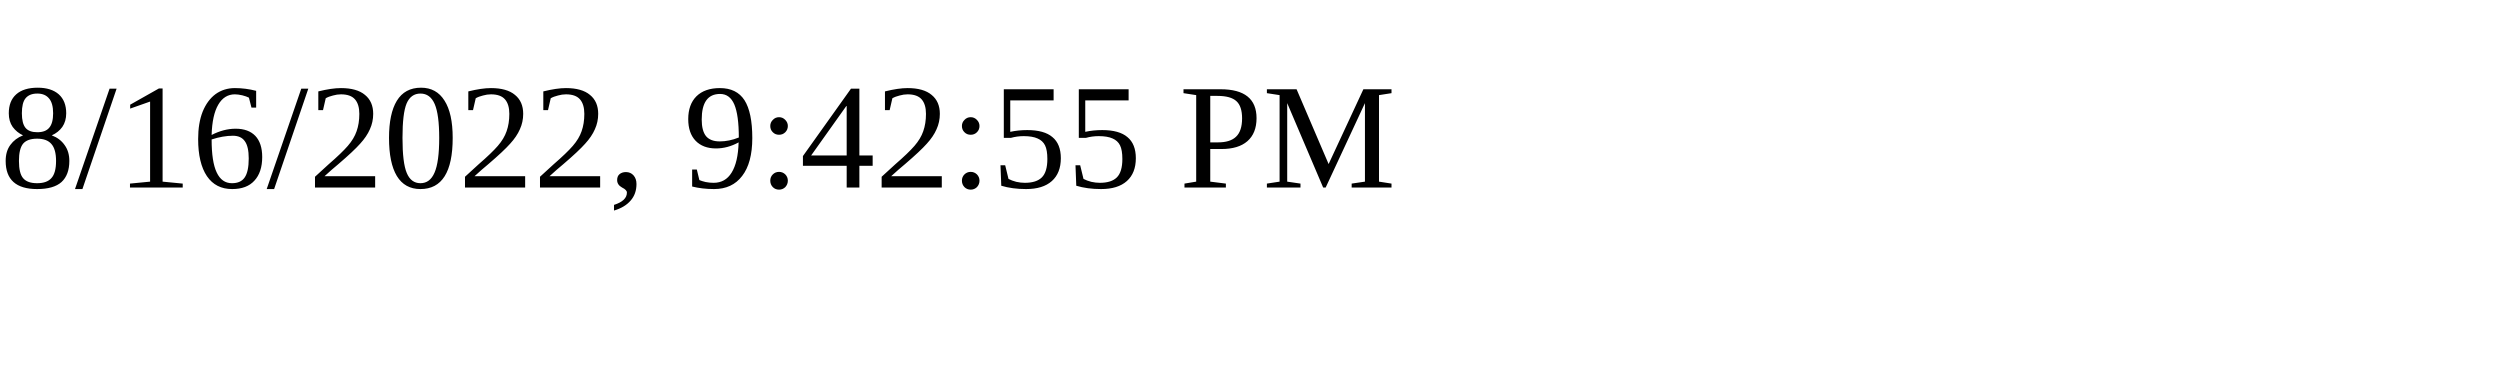
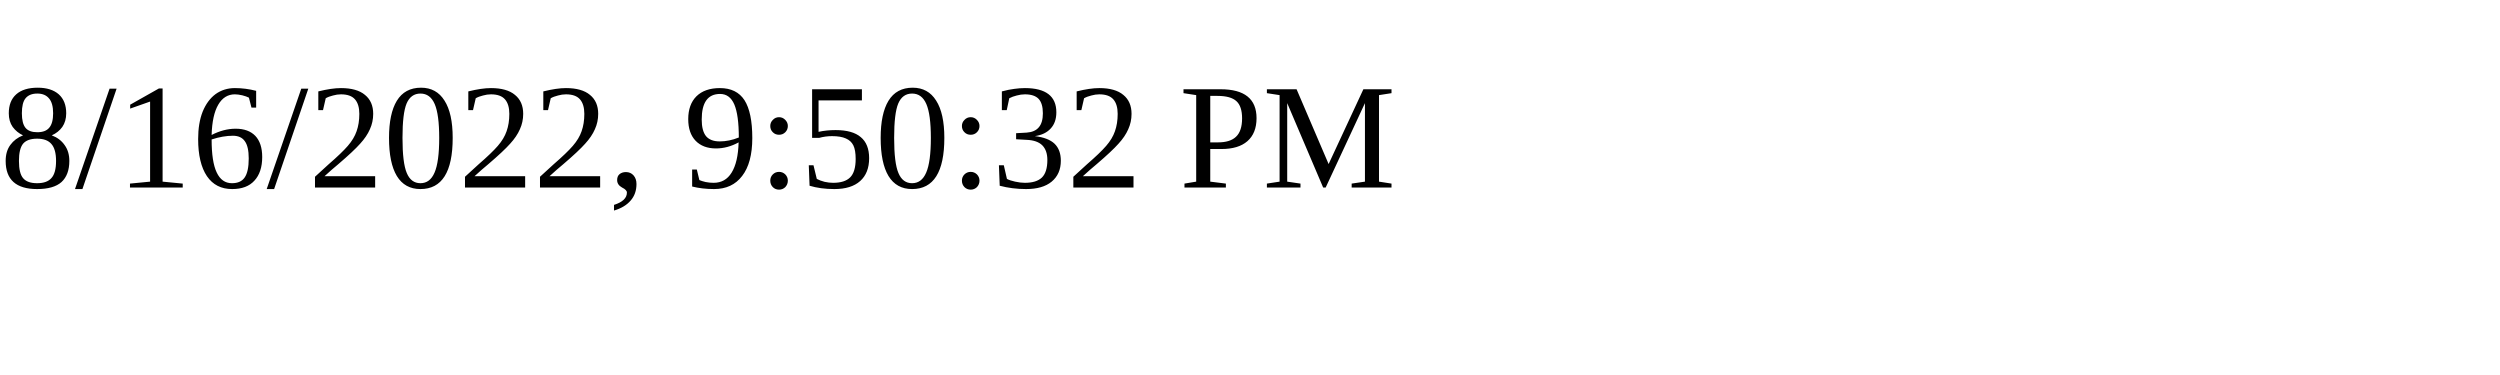
<svg xmlns="http://www.w3.org/2000/svg" height="30" width="200">
-   <text x="0" y="15">8/16/2022, 9:42:55 PM</text>
+   <text x="0" y="15">8/16/2022, 9:50:32 PM</text>
</svg>
